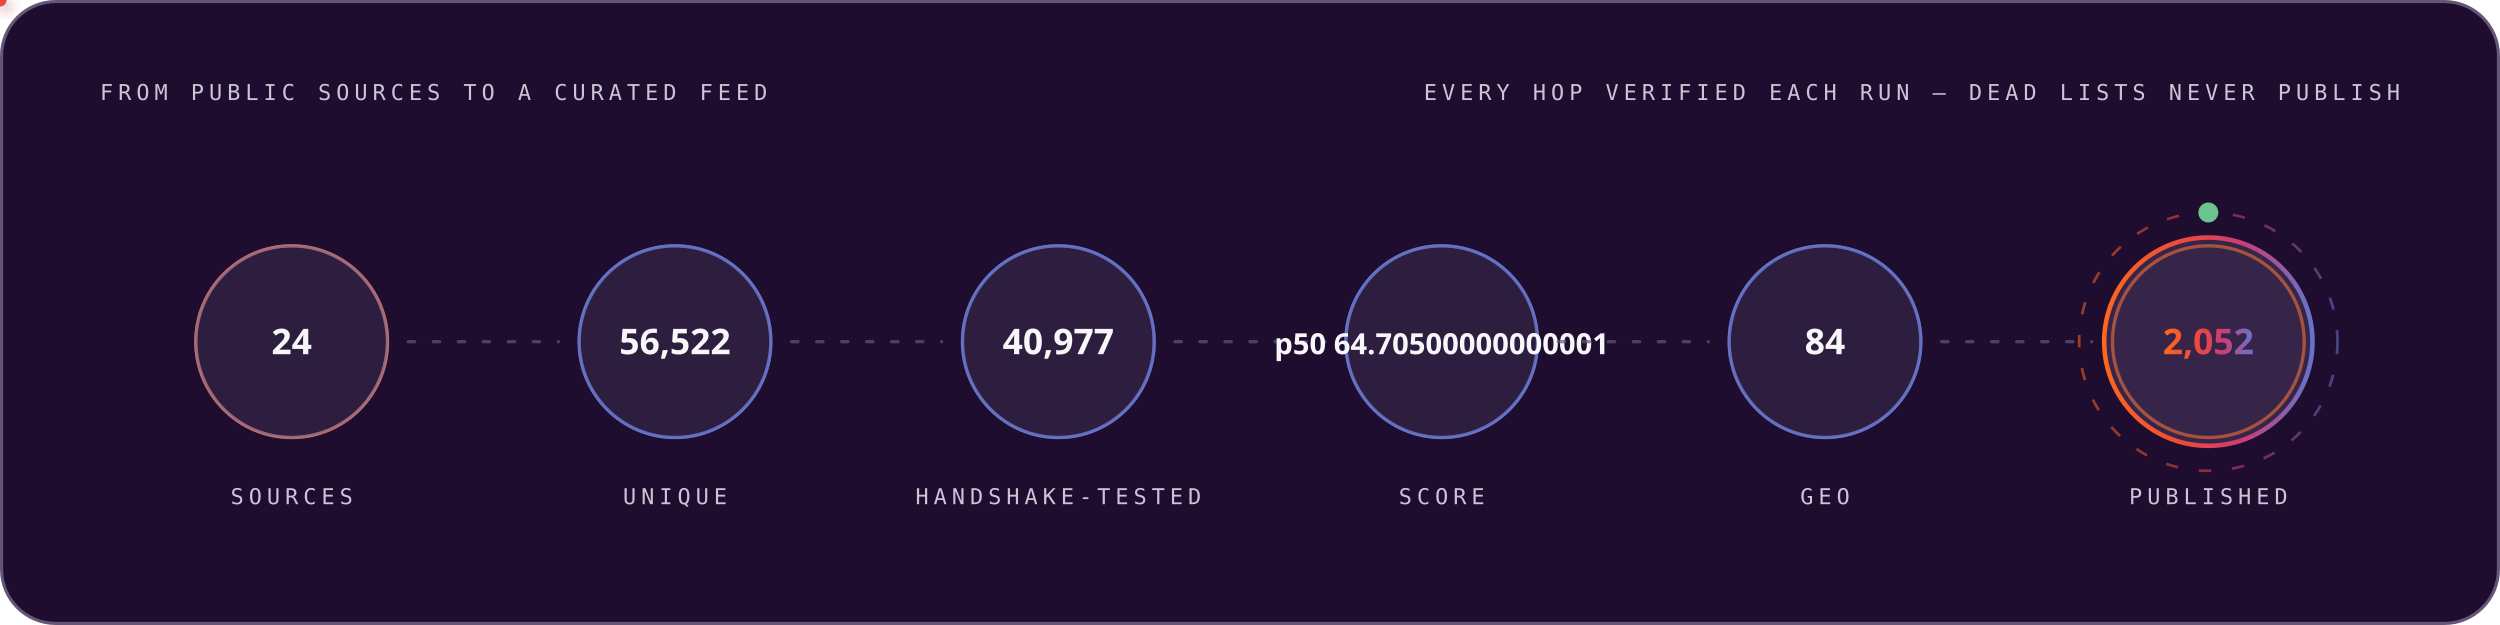
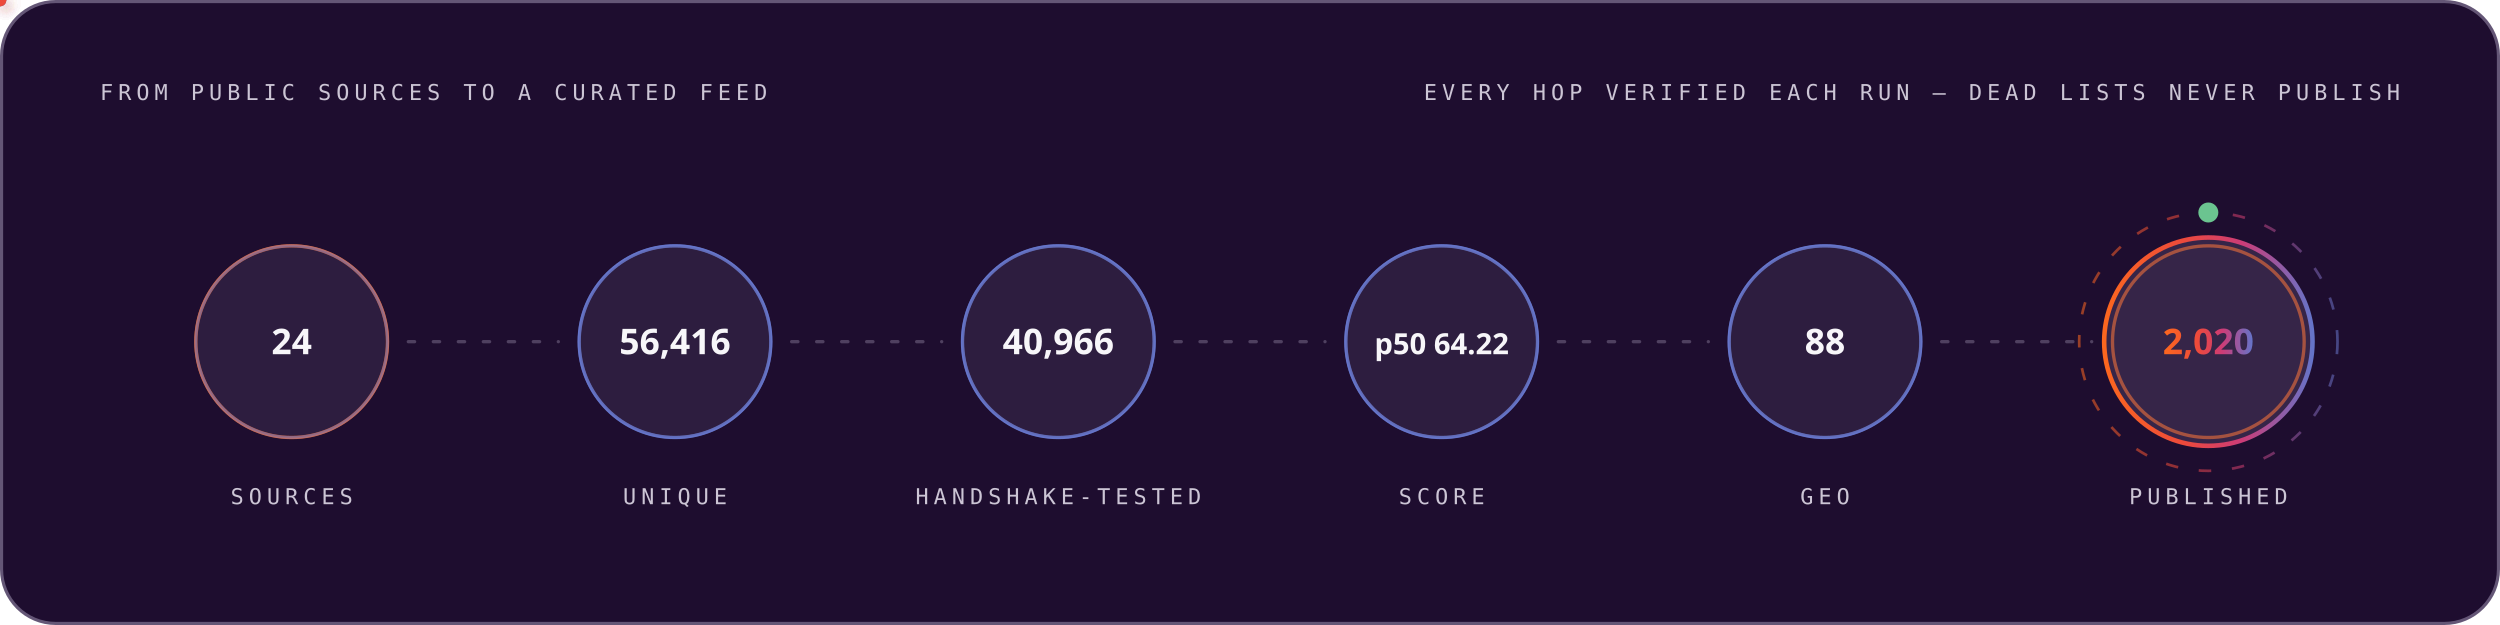
<svg xmlns="http://www.w3.org/2000/svg" width="1200" height="300" viewBox="0 0 1200 300" role="img" font-family="'Space Grotesk','Segoe UI',system-ui,-apple-system,sans-serif">
  <style>
.r{animation:rise .8s cubic-bezier(.2,.7,.2,1) both}
.d1{animation-delay:.08s}.d2{animation-delay:.16s}.d3{animation-delay:.24s}
.d4{animation-delay:.32s}.d5{animation-delay:.4s}.d6{animation-delay:.48s}
.d7{animation-delay:.56s}.d8{animation-delay:.64s}.d9{animation-delay:.74s}
.d10{animation-delay:.9s}.d11{animation-delay:1.05s}.d12{animation-delay:1.2s}
@keyframes rise{from{opacity:0;transform:translateY(12px)}to{opacity:1;transform:none}}
.gw{transform-box:fill-box;transform-origin:left center;animation:grow 1s cubic-bezier(.2,.7,.2,1) both}
@keyframes grow{from{transform:scaleX(0)}to{transform:scaleX(1)}}
.mh{animation:march 20s linear infinite}
@keyframes march{to{stroke-dashoffset:-400}}
.bt{transform-box:fill-box;transform-origin:center;animation:beat 2.8s ease-in-out infinite}
@keyframes beat{0%,84%,100%{transform:scale(1)}88%{transform:scale(1.05)}94%{transform:scale(1.01)}}
.pz{transform-box:fill-box;transform-origin:center;animation:ping 2.6s cubic-bezier(0,0,.2,1) infinite}
@keyframes ping{0%{transform:scale(.45);opacity:.85}75%,100%{transform:scale(2.5);opacity:0}}
.sp{animation:spin 12s linear infinite}
.sr{animation-duration:20s;animation-direction:reverse}
@keyframes spin{to{transform:rotate(360deg)}}
.sw{animation:sweep 7s cubic-bezier(.45,0,.25,1) infinite}
@keyframes sweep{0%,58%{transform:translateX(-660px) skewX(-16deg)}100%{transform:translateX(1380px) skewX(-16deg)}}
.dr{animation:drift 18s ease-in-out infinite alternate}
.da{animation-duration:26s;animation-delay:-9s}
.db{animation-duration:34s;animation-delay:-17s}
@keyframes drift{to{transform:translate(44px,-28px) scale(1.09)}}
.tk{animation:tw 3.4s ease-in-out infinite}
.ta{animation-delay:-1.1s}.tb{animation-delay:-2.3s}
@keyframes tw{0%,100%{opacity:.15}50%{opacity:1}}
.eq{transform-box:fill-box;transform-origin:center bottom;animation:eq 1.5s ease-in-out infinite}
.ea{animation-delay:-.38s}.eb{animation-delay:-.76s}.ec{animation-delay:-1.14s}
@keyframes eq{0%,100%{transform:scaleY(.3)}50%{transform:scaleY(1)}}
.cr{animation:caret 1.1s steps(2,jump-none) infinite}
@keyframes caret{50%{opacity:0}}
.dd{stroke-dasharray:100 100;animation:draw 1.15s cubic-bezier(.3,.6,.3,1) both}
@keyframes draw{from{stroke-dashoffset:100}to{stroke-dashoffset:0}}
.gq{animation:glowq 3.2s ease-in-out infinite}
@keyframes glowq{0%,100%{opacity:.35}50%{opacity:1}}
.wv{animation:wv 13s linear infinite}
.wb{animation-duration:19s;animation-direction:reverse}
.wc{animation-duration:27s}
@keyframes wv{to{transform:translateX(-170px)}}
@media (prefers-reduced-motion:reduce){*{animation:none!important}}
</style>
  <defs>
    <linearGradient id="bg-dark" x1="0" y1="0" x2="1" y2="0">
      <stop offset="0" stop-color="#FC671F" />
      <stop offset="0.38" stop-color="#ED4A3B" />
      <stop offset="0.66" stop-color="#CC3C77" />
      <stop offset="1" stop-color="#6574C9" />
    </linearGradient>
  </defs>
  <rect x="0.75" y="0.75" width="1198.5" height="298.5" rx="26" fill="#1E0D2F" stroke="#645676" stroke-width="1.5" />
  <text x="48" y="48" font-size="10.5" font-weight="500" font-family="'IBM Plex Mono',ui-monospace,'SFMono-Regular',Menlo,Consolas,monospace" letter-spacing="2.4" fill="#CCC5D5">FROM PUBLIC SOURCES TO A CURATED FEED</text>
  <text x="1152" y="48" font-size="10.5" font-weight="500" font-family="'IBM Plex Mono',ui-monospace,'SFMono-Regular',Menlo,Consolas,monospace" letter-spacing="2.4" text-anchor="end" fill="#CCC5D5">EVERY HOP VERIFIED EACH RUN — DEAD LISTS NEVER PUBLISH</text>
  <circle cx="140.0" cy="164" r="46" fill="none" stroke="#FC671F" stroke-width="1.6" class="pz" style="animation-delay:0.0s" />
  <g class="r d2">
    <circle cx="140.0" cy="164" r="46" fill="#4F3F62" fill-opacity="0.32" stroke="#6574C9" stroke-opacity="0.55" stroke-width="1.4" />
    <text x="140.0" y="170" font-size="17" font-weight="700" font-family="'Space Grotesk','Segoe UI',system-ui,-apple-system,sans-serif" text-anchor="middle" fill="#F7F6F9">24</text>
    <text x="140.0" y="242" font-size="10.5" font-weight="500" font-family="'IBM Plex Mono',ui-monospace,'SFMono-Regular',Menlo,Consolas,monospace" letter-spacing="2.4" text-anchor="middle" fill="#CCC5D5">SOURCES</text>
  </g>
  <line x1="196.0" y1="164" x2="268.0" y2="164" stroke="#645676" stroke-opacity="0.7" stroke-width="1.6" stroke-linecap="round" stroke-dasharray="3 9" class="mh" />
  <defs>
-     <filter id="pg543" x="-150%" y="-150%" width="400%" height="400%">
+     <filter id="pg1308" x="-150%" y="-150%" width="400%" height="400%">
      <feGaussianBlur stdDeviation="3.2" result="b" />
      <feMerge>
        <feMergeNode in="b" />
        <feMergeNode in="SourceGraphic" />
      </feMerge>
    </filter>
  </defs>
-   <circle r="3" fill="#6574C9" filter="url(#pg543)">
+   <circle r="3" fill="#6574C9" filter="url(#pg1308)">
    <animateMotion dur="1.7s" begin="0.3s" repeatCount="indefinite" path="M 196.0 164 H 268.0" />
    <animate attributeName="opacity" values="0;1;1;0" keyTimes="0;.08;.92;1" dur="1.7s" begin="0.3s" repeatCount="indefinite" />
  </circle>
  <circle cx="324.0" cy="164" r="46" fill="none" stroke="#6574C9" stroke-width="1.6" class="pz" style="animation-delay:0.35s" />
  <g class="r d3">
    <circle cx="324.0" cy="164" r="46" fill="#4F3F62" fill-opacity="0.32" stroke="#6574C9" stroke-opacity="0.55" stroke-width="1.4" />
-     <text x="324.0" y="170" font-size="17" font-weight="700" font-family="'Space Grotesk','Segoe UI',system-ui,-apple-system,sans-serif" text-anchor="middle" fill="#F7F6F9">56,522</text>
+     <text x="324.0" y="170" font-size="17" font-weight="700" font-family="'Space Grotesk','Segoe UI',system-ui,-apple-system,sans-serif" text-anchor="middle" fill="#F7F6F9">56,416</text>
    <text x="324.0" y="242" font-size="10.5" font-weight="500" font-family="'IBM Plex Mono',ui-monospace,'SFMono-Regular',Menlo,Consolas,monospace" letter-spacing="2.4" text-anchor="middle" fill="#CCC5D5">UNIQUE</text>
  </g>
  <line x1="380.0" y1="164" x2="452.0" y2="164" stroke="#645676" stroke-opacity="0.7" stroke-width="1.6" stroke-linecap="round" stroke-dasharray="3 9" class="mh" />
  <defs>
-     <filter id="pg2557" x="-150%" y="-150%" width="400%" height="400%">
+     <filter id="pg3194" x="-150%" y="-150%" width="400%" height="400%">
      <feGaussianBlur stdDeviation="3.2" result="b" />
      <feMerge>
        <feMergeNode in="b" />
        <feMergeNode in="SourceGraphic" />
      </feMerge>
    </filter>
  </defs>
-   <circle r="3" fill="#ED4A3B" filter="url(#pg2557)">
+   <circle r="3" fill="#ED4A3B" filter="url(#pg3194)">
    <animateMotion dur="1.7s" begin="0.6s" repeatCount="indefinite" path="M 380.0 164 H 452.0" />
    <animate attributeName="opacity" values="0;1;1;0" keyTimes="0;.08;.92;1" dur="1.7s" begin="0.6s" repeatCount="indefinite" />
  </circle>
  <circle cx="508.0" cy="164" r="46" fill="none" stroke="#6574C9" stroke-width="1.6" class="pz" style="animation-delay:0.7s" />
  <g class="r d4">
    <circle cx="508.0" cy="164" r="46" fill="#4F3F62" fill-opacity="0.32" stroke="#6574C9" stroke-opacity="0.55" stroke-width="1.4" />
-     <text x="508.0" y="170" font-size="17" font-weight="700" font-family="'Space Grotesk','Segoe UI',system-ui,-apple-system,sans-serif" text-anchor="middle" fill="#F7F6F9">40,977</text>
+     <text x="508.0" y="170" font-size="17" font-weight="700" font-family="'Space Grotesk','Segoe UI',system-ui,-apple-system,sans-serif" text-anchor="middle" fill="#F7F6F9">40,966</text>
    <text x="508.0" y="242" font-size="10.5" font-weight="500" font-family="'IBM Plex Mono',ui-monospace,'SFMono-Regular',Menlo,Consolas,monospace" letter-spacing="2.4" text-anchor="middle" fill="#CCC5D5">HANDSHAKE-TESTED</text>
  </g>
  <line x1="564.0" y1="164" x2="636.0" y2="164" stroke="#645676" stroke-opacity="0.7" stroke-width="1.6" stroke-linecap="round" stroke-dasharray="3 9" class="mh" />
  <defs>
-     <filter id="pg2557" x="-150%" y="-150%" width="400%" height="400%">
+     <filter id="pg3194" x="-150%" y="-150%" width="400%" height="400%">
      <feGaussianBlur stdDeviation="3.2" result="b" />
      <feMerge>
        <feMergeNode in="b" />
        <feMergeNode in="SourceGraphic" />
      </feMerge>
    </filter>
  </defs>
-   <circle r="3" fill="#FC671F" filter="url(#pg2557)">
+   <circle r="3" fill="#FC671F" filter="url(#pg3194)">
    <animateMotion dur="1.7s" begin="0.9s" repeatCount="indefinite" path="M 564.0 164 H 636.0" />
    <animate attributeName="opacity" values="0;1;1;0" keyTimes="0;.08;.92;1" dur="1.7s" begin="0.9s" repeatCount="indefinite" />
  </circle>
  <circle cx="692.0" cy="164" r="46" fill="none" stroke="#6574C9" stroke-width="1.6" class="pz" style="animation-delay:1.05s" />
  <g class="r d5">
    <circle cx="692.0" cy="164" r="46" fill="#4F3F62" fill-opacity="0.32" stroke="#6574C9" stroke-opacity="0.55" stroke-width="1.4" />
-     <text x="692.0" y="170" font-size="14" font-weight="700" font-family="'Space Grotesk','Segoe UI',system-ui,-apple-system,sans-serif" text-anchor="middle" fill="#F7F6F9">p50 64.70500000000001</text>
+     <text x="692.0" y="170" font-size="14" font-weight="700" font-family="'Space Grotesk','Segoe UI',system-ui,-apple-system,sans-serif" text-anchor="middle" fill="#F7F6F9">p50 64.22</text>
    <text x="692.0" y="242" font-size="10.5" font-weight="500" font-family="'IBM Plex Mono',ui-monospace,'SFMono-Regular',Menlo,Consolas,monospace" letter-spacing="2.4" text-anchor="middle" fill="#CCC5D5">SCORE</text>
  </g>
  <line x1="748.0" y1="164" x2="820.0" y2="164" stroke="#645676" stroke-opacity="0.7" stroke-width="1.6" stroke-linecap="round" stroke-dasharray="3 9" class="mh" />
  <defs>
-     <filter id="pg2557" x="-150%" y="-150%" width="400%" height="400%">
+     <filter id="pg3194" x="-150%" y="-150%" width="400%" height="400%">
      <feGaussianBlur stdDeviation="3.2" result="b" />
      <feMerge>
        <feMergeNode in="b" />
        <feMergeNode in="SourceGraphic" />
      </feMerge>
    </filter>
  </defs>
-   <circle r="3" fill="#6574C9" filter="url(#pg2557)">
+   <circle r="3" fill="#6574C9" filter="url(#pg3194)">
    <animateMotion dur="1.7s" begin="1.2s" repeatCount="indefinite" path="M 748.0 164 H 820.0" />
    <animate attributeName="opacity" values="0;1;1;0" keyTimes="0;.08;.92;1" dur="1.7s" begin="1.2s" repeatCount="indefinite" />
  </circle>
  <circle cx="876.0" cy="164" r="46" fill="none" stroke="#6574C9" stroke-width="1.6" class="pz" style="animation-delay:1.4s" />
  <g class="r d6">
    <circle cx="876.0" cy="164" r="46" fill="#4F3F62" fill-opacity="0.32" stroke="#6574C9" stroke-opacity="0.55" stroke-width="1.4" />
-     <text x="876.0" y="170" font-size="17" font-weight="700" font-family="'Space Grotesk','Segoe UI',system-ui,-apple-system,sans-serif" text-anchor="middle" fill="#F7F6F9">84</text>
+     <text x="876.0" y="170" font-size="17" font-weight="700" font-family="'Space Grotesk','Segoe UI',system-ui,-apple-system,sans-serif" text-anchor="middle" fill="#F7F6F9">88</text>
    <text x="876.0" y="242" font-size="10.5" font-weight="500" font-family="'IBM Plex Mono',ui-monospace,'SFMono-Regular',Menlo,Consolas,monospace" letter-spacing="2.4" text-anchor="middle" fill="#CCC5D5">GEO</text>
  </g>
  <line x1="932.0" y1="164" x2="1004.0" y2="164" stroke="#645676" stroke-opacity="0.7" stroke-width="1.6" stroke-linecap="round" stroke-dasharray="3 9" class="mh" />
  <defs>
-     <filter id="pg2557" x="-150%" y="-150%" width="400%" height="400%">
+     <filter id="pg3194" x="-150%" y="-150%" width="400%" height="400%">
      <feGaussianBlur stdDeviation="3.2" result="b" />
      <feMerge>
        <feMergeNode in="b" />
        <feMergeNode in="SourceGraphic" />
      </feMerge>
    </filter>
  </defs>
-   <circle r="3" fill="#ED4A3B" filter="url(#pg2557)">
+   <circle r="3" fill="#ED4A3B" filter="url(#pg3194)">
    <animateMotion dur="1.7s" begin="1.5s" repeatCount="indefinite" path="M 932.0 164 H 1004.0" />
    <animate attributeName="opacity" values="0;1;1;0" keyTimes="0;.08;.92;1" dur="1.7s" begin="1.5s" repeatCount="indefinite" />
  </circle>
  <circle cx="1060.0" cy="164" r="46" fill="none" stroke="#FC671F" stroke-width="1.6" class="pz" style="animation-delay:1.75s" />
  <g class="r d7">
    <circle cx="1060.0" cy="164" r="50" fill="#4F3F62" fill-opacity="0.5" stroke="url(#bg-dark)" stroke-opacity="1" stroke-width="2.2" />
-     <text x="1060.0" y="170" font-size="17" font-weight="700" font-family="'Space Grotesk','Segoe UI',system-ui,-apple-system,sans-serif" text-anchor="middle" fill="url(#bg-dark)">2,052</text>
+     <text x="1060.0" y="170" font-size="17" font-weight="700" font-family="'Space Grotesk','Segoe UI',system-ui,-apple-system,sans-serif" text-anchor="middle" fill="url(#bg-dark)">2,020</text>
    <text x="1060.0" y="242" font-size="10.5" font-weight="500" font-family="'IBM Plex Mono',ui-monospace,'SFMono-Regular',Menlo,Consolas,monospace" letter-spacing="2.4" text-anchor="middle" fill="#CCC5D5">PUBLISHED</text>
  </g>
  <circle cx="1060.0" cy="164" r="62" fill="none" stroke="url(#bg-dark)" stroke-opacity=".55" stroke-width="1.3" stroke-dasharray="6 10" class="sp" style="transform-origin:1060.0px 164px" />
  <circle cx="1060.0" cy="102" r="4" fill="none" stroke="#6BC490" stroke-width="1.6" class="pz" />
  <circle cx="1060.0" cy="102" r="4" fill="#6BC490" />
</svg>
